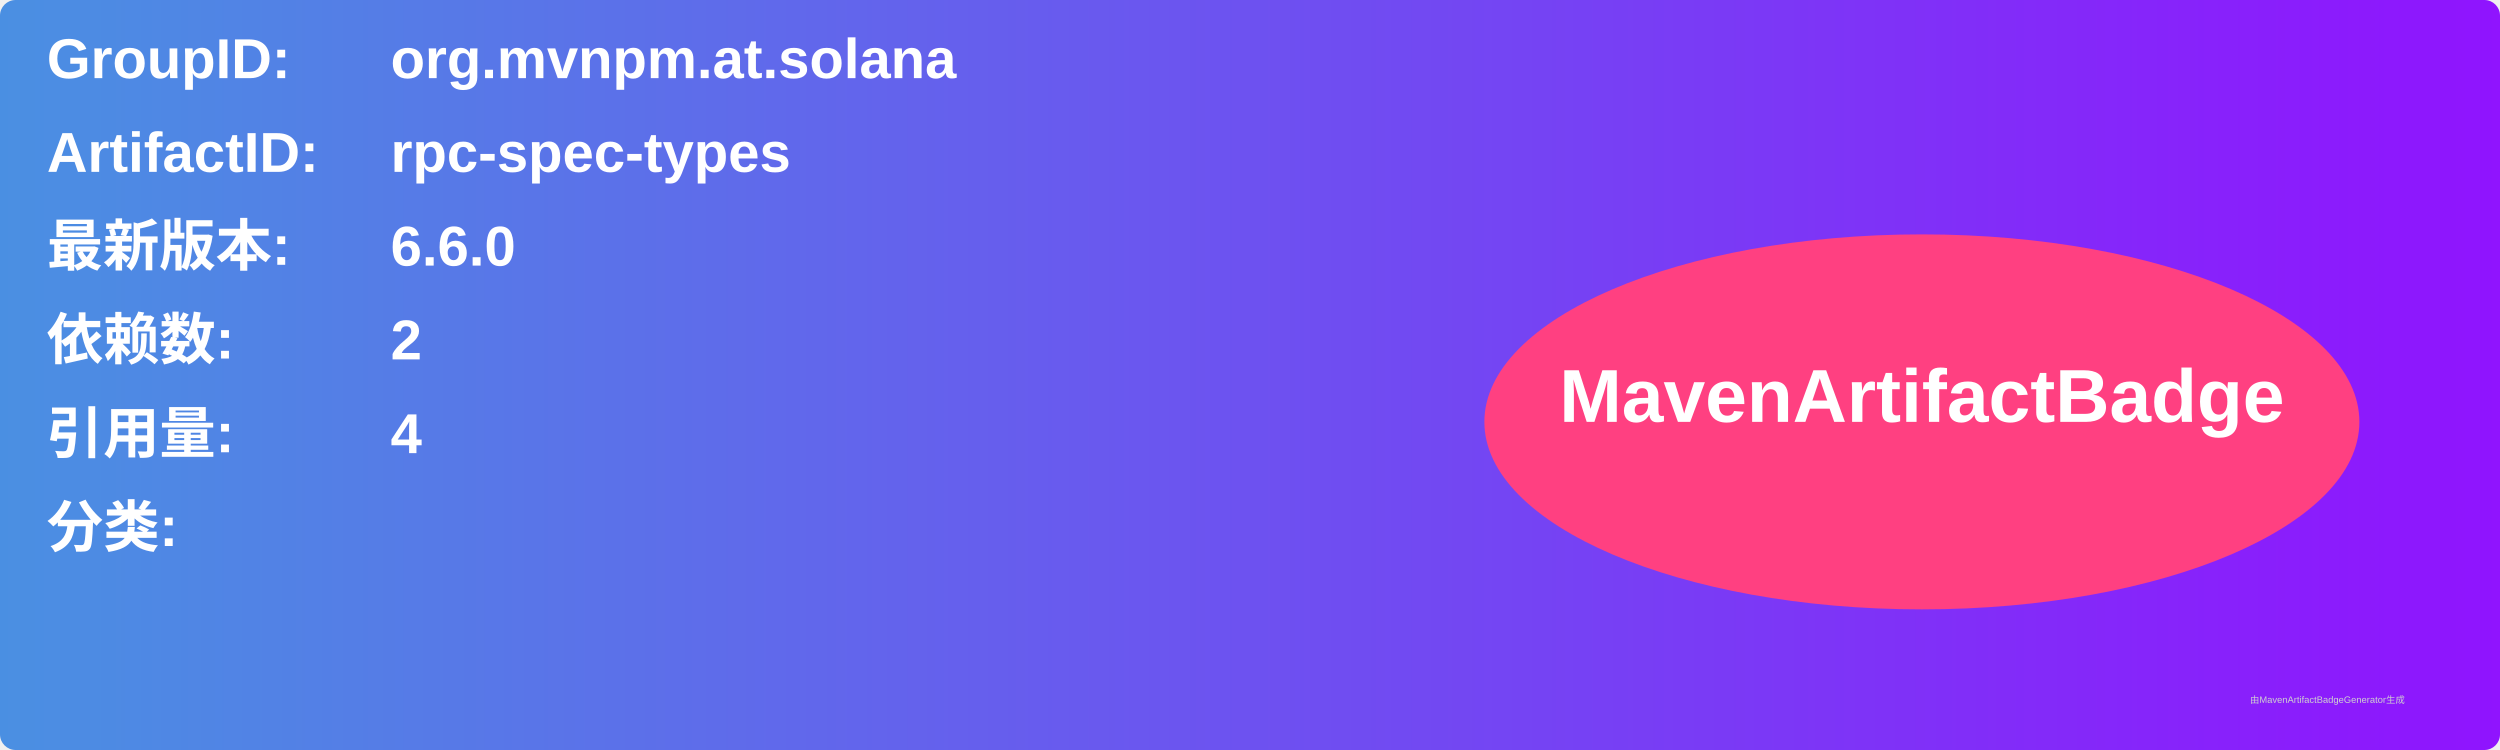
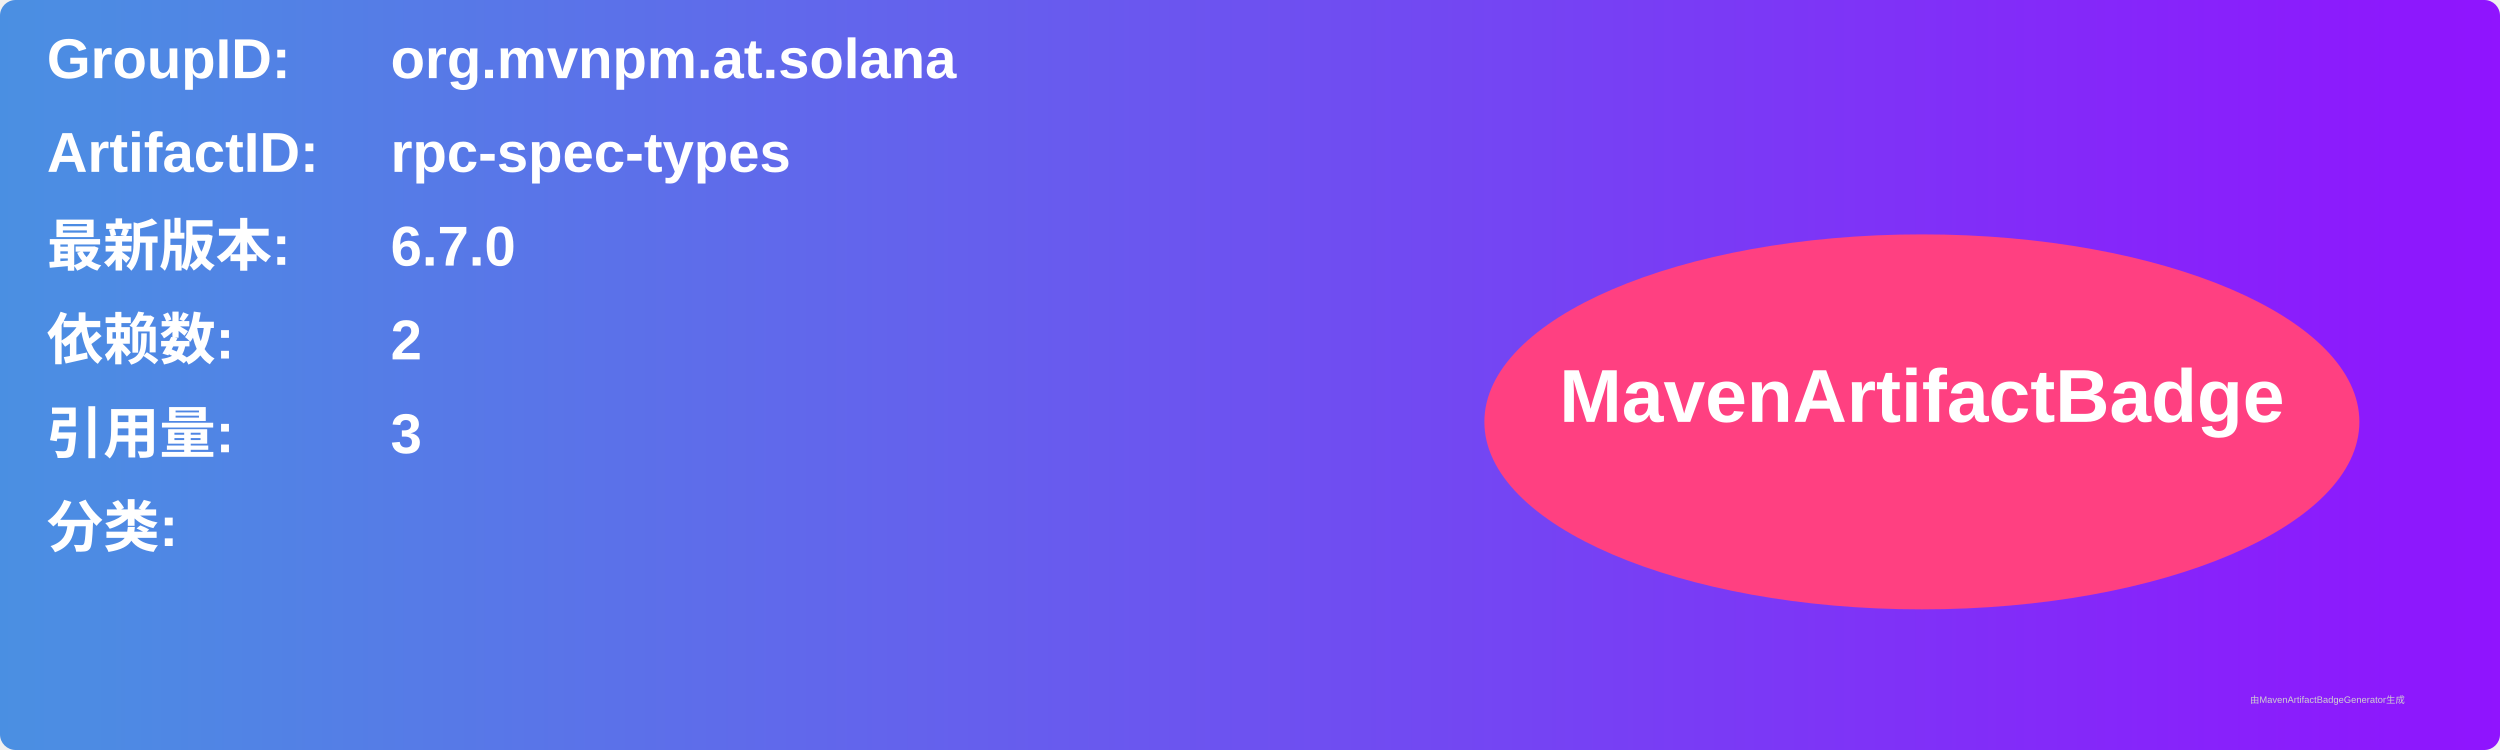
<svg xmlns="http://www.w3.org/2000/svg" width="800" height="240" viewBox="0 0 800 240">
  <linearGradient id="grad" x1="0%" y1="0%" x2="100%" y2="0%">
    <stop offset="0%" stop-color="#4a90e2" />
    <stop offset="100%" stop-color="#9013fe" />
  </linearGradient>
  <rect width="100%" height="100%" rx="5" ry="5" fill="url(#grad)" />
  <g transform="translate(15, 15)">
    <text x="0" y="10" font-family="Arial" font-size="18" fill="white" font-weight="bold" width="260">GroupID:</text>
    <text x="110" y="10" font-family="Arial" font-size="18" fill="white" font-weight="bold" width="460">org.mvnpm.at.solana</text>
    <text x="0" y="40" font-family="Arial" font-size="18" fill="white" font-weight="bold" width="260">ArtifactID:</text>
    <text x="110" y="40" font-family="Arial" font-size="18" fill="white" font-weight="bold" width="460">rpc-spec-types</text>
    <text x="0" y="70" font-family="Arial" font-size="18" fill="white" font-weight="bold">最新版本:</text>
    <text x="110" y="70" font-family="Arial" font-size="18" fill="white" font-weight="bold">
-       <tspan font-weight="bold">6.6.0</tspan>
+       <tspan font-weight="bold">6.7.0</tspan>
    </text>
    <text x="0" y="100" font-family="Arial" font-size="18" fill="white" font-weight="bold">依赖数: </text>
    <text x="110" y="100" font-family="Arial" font-size="18" fill="white">
      <tspan font-weight="bold">2</tspan>
    </text>
    <text x="0" y="130" font-family="Arial" font-size="18" fill="white" font-weight="bold">引用量: </text>
    <text x="110" y="130" font-family="Arial" font-size="18" fill="white">
-       <tspan font-weight="bold">4</tspan>
+       <tspan font-weight="bold">3</tspan>
    </text>
    <text x="0" y="160" font-family="Arial" font-size="18" fill="white" font-weight="bold">分类:</text>
    <text x="10" y="190" font-family="Arial" font-size="10" fill="white">
      <tspan font-weight="bold" />
    </text>
    <ellipse cx="600" cy="120" rx="140" ry="60" fill="#ff4081" />
    <text x="600" y="120" text-anchor="middle" font-family="Arial" font-size="24" fill="white" font-weight="bold">MavenArtifactBadge</text>
  </g>
  <text x="720" y="225" font-family="Arial" font-size="3" fill="#d0d0d0">由MavenArtifactBadgeGenerator生成</text>
</svg>
